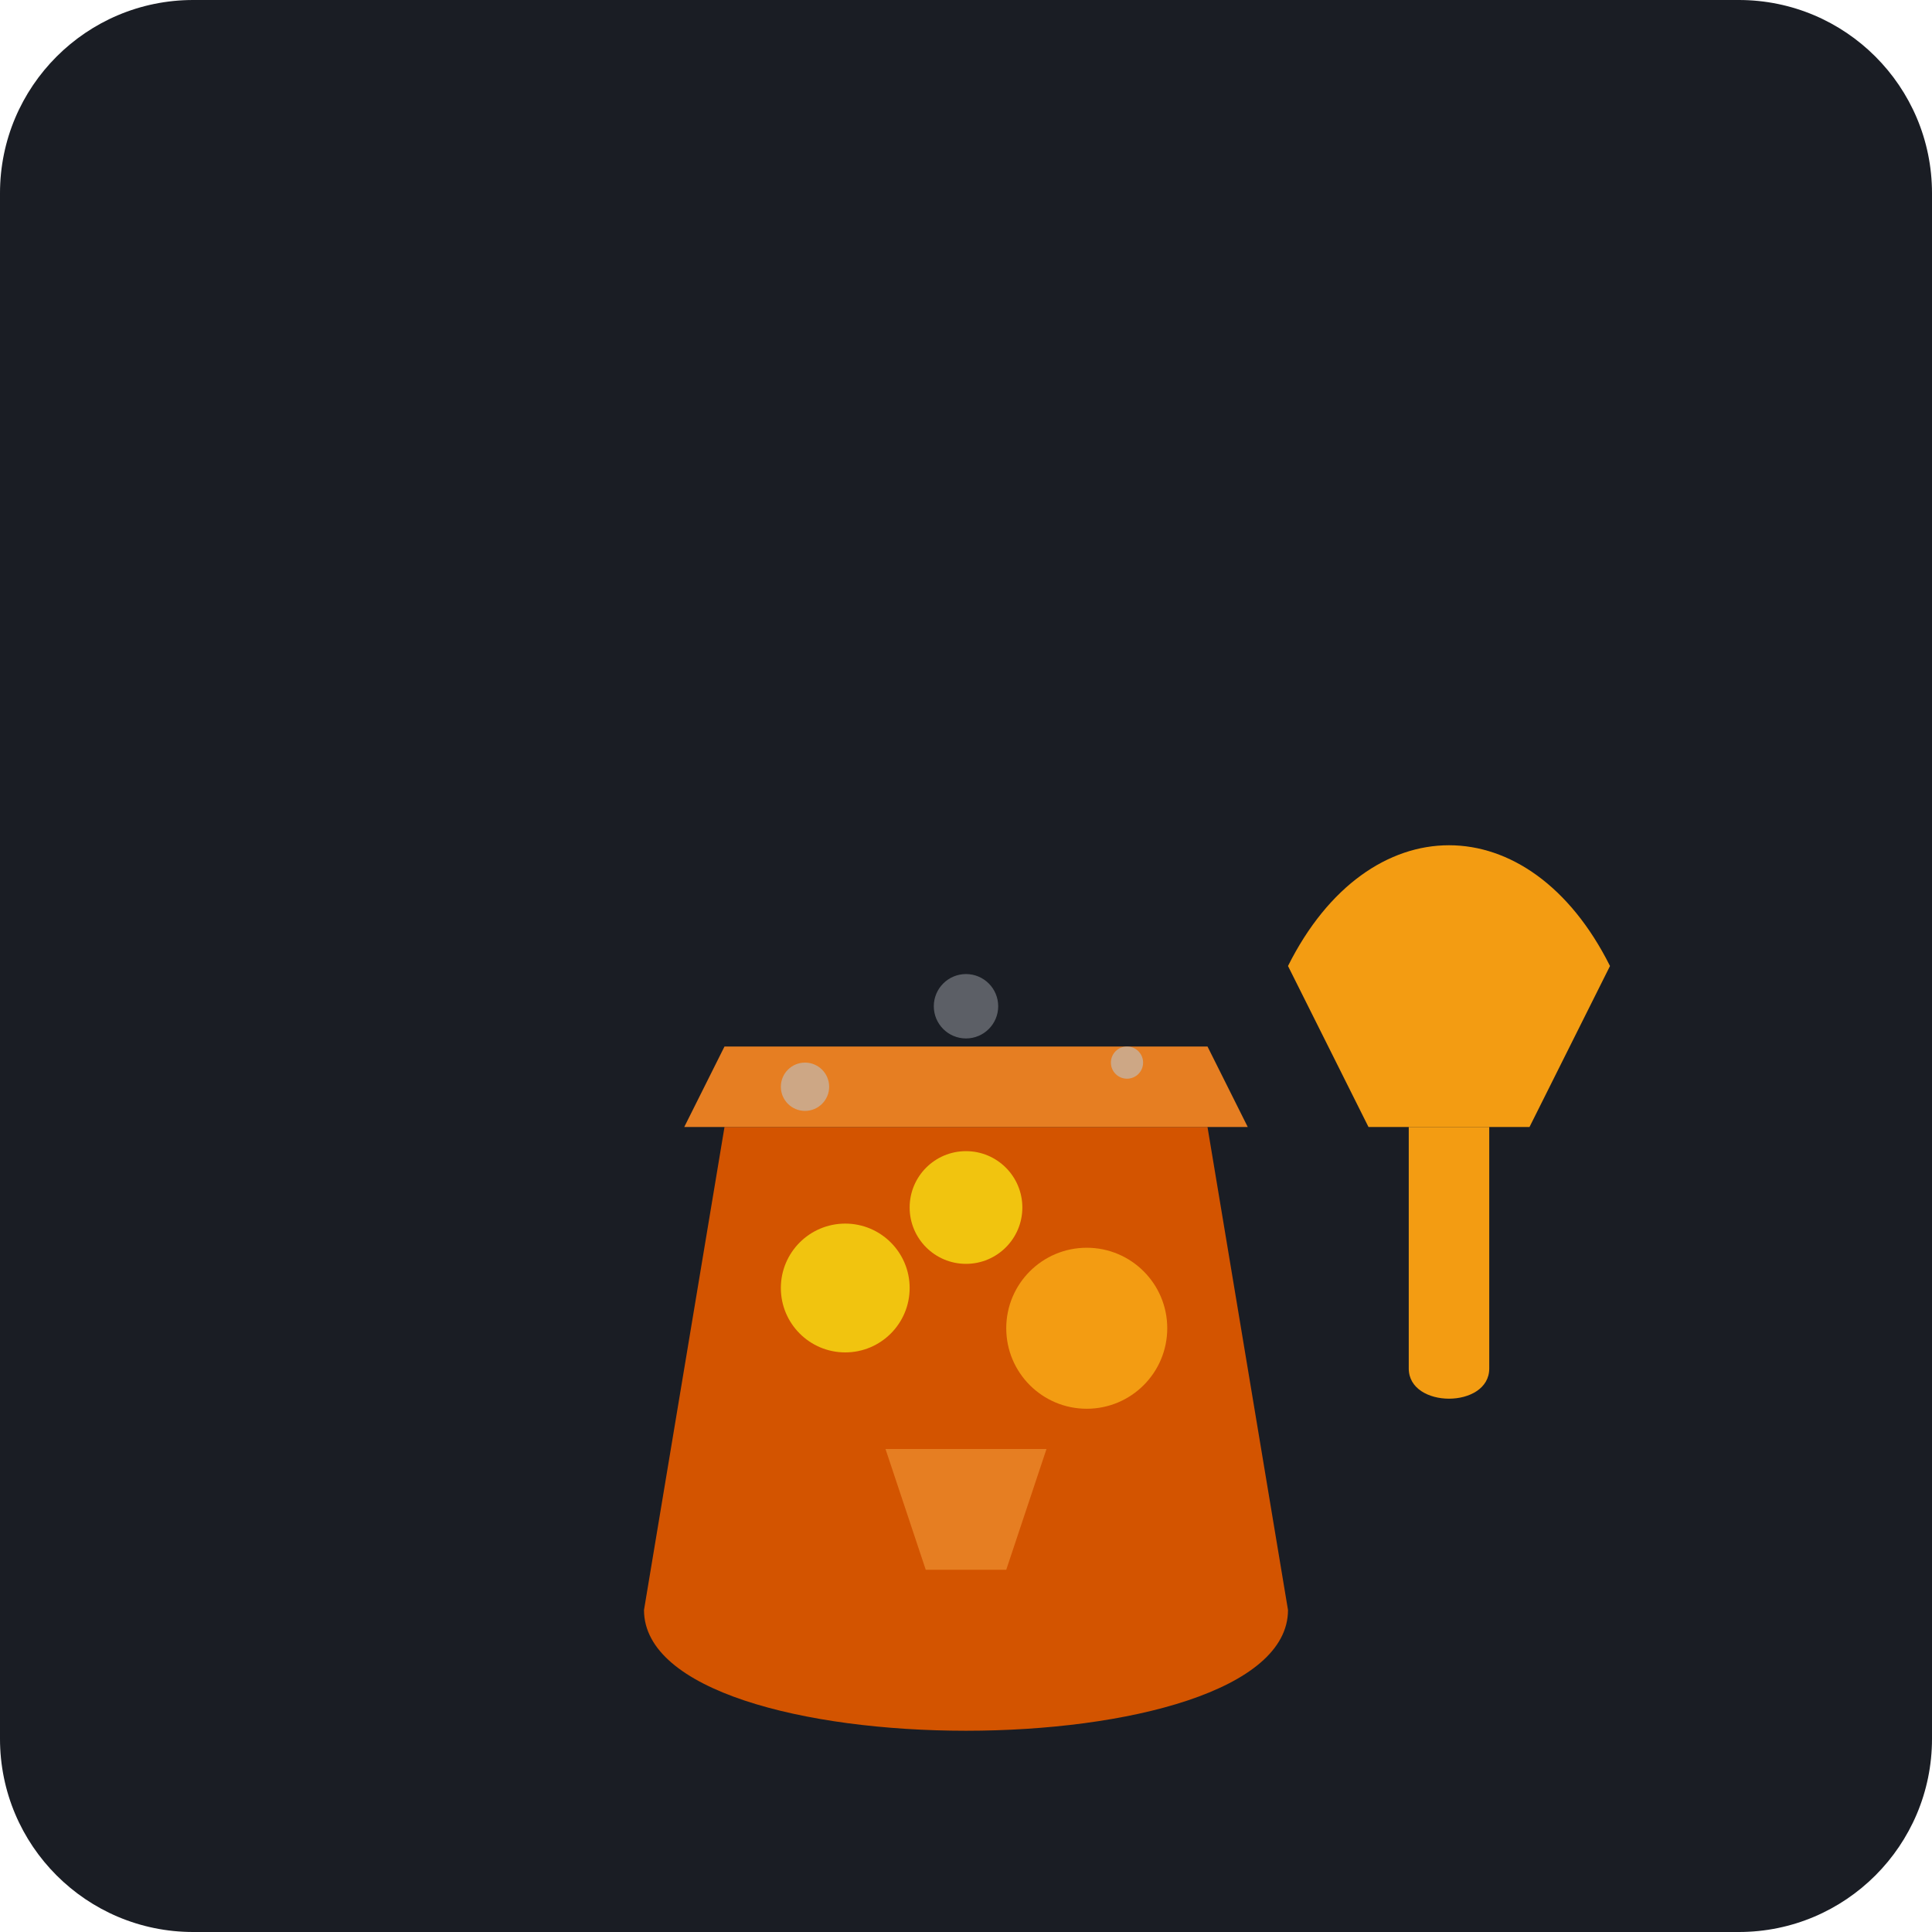
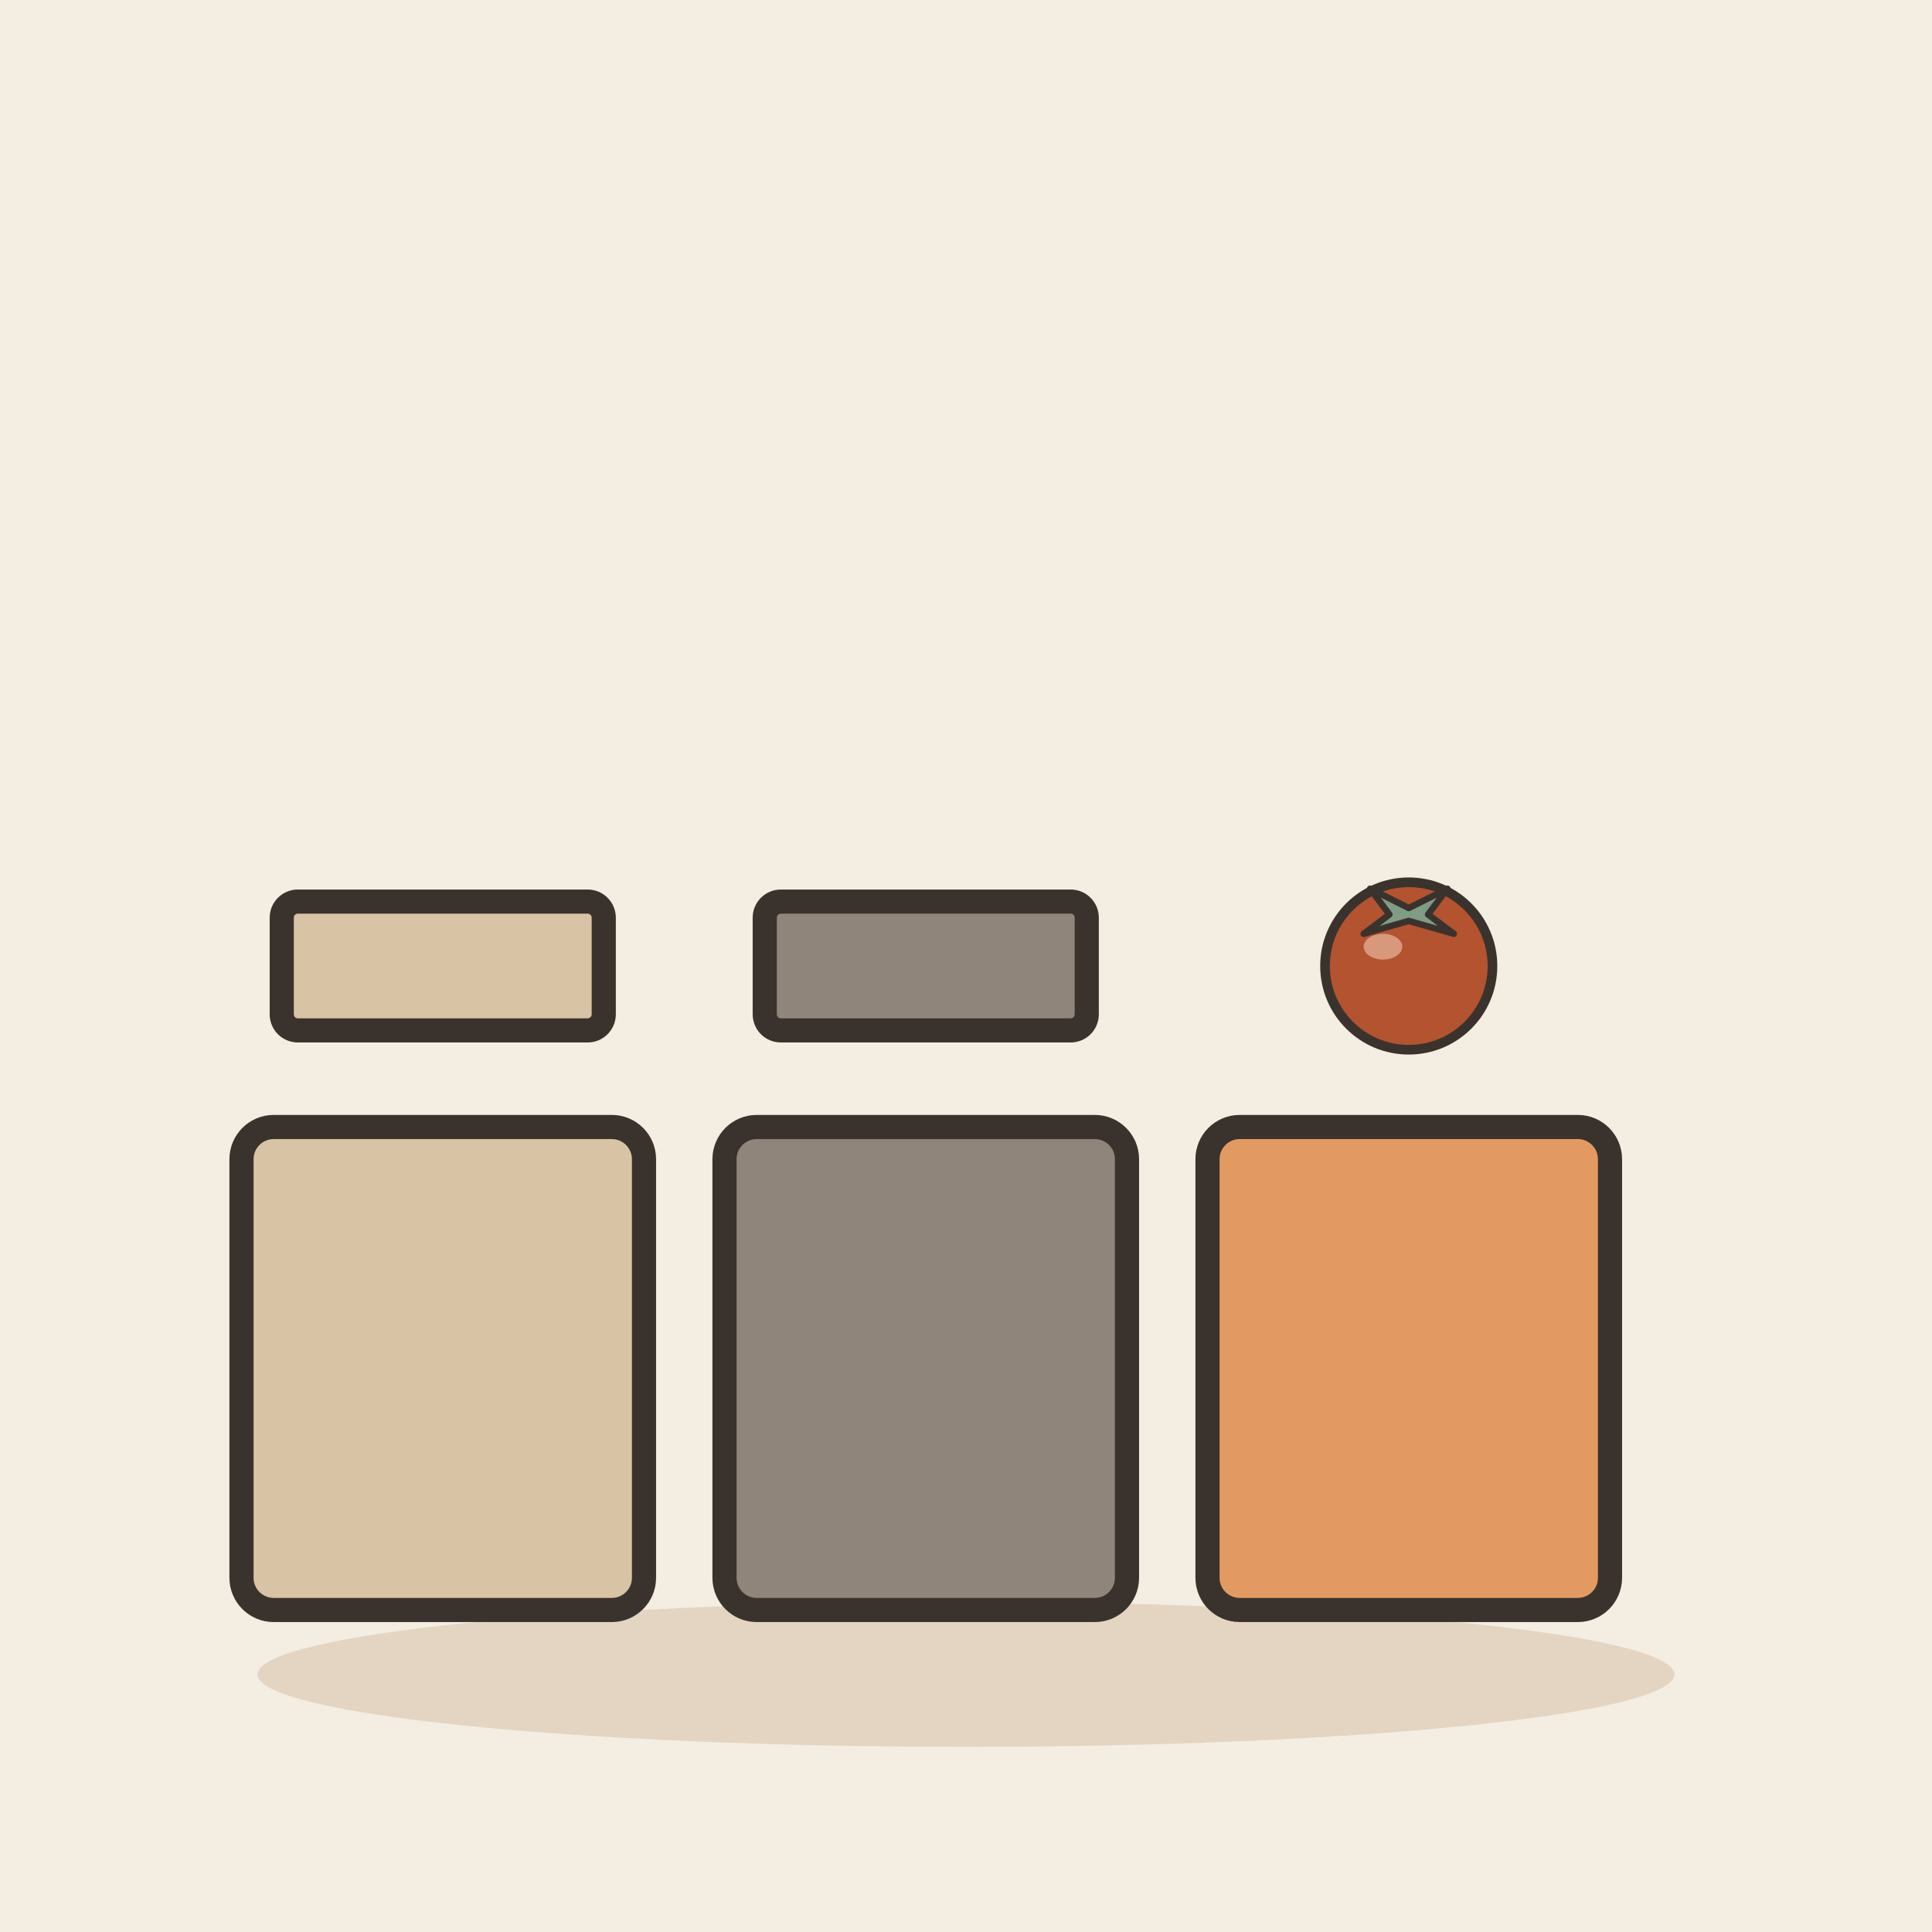
- <svg xmlns="http://www.w3.org/2000/svg" viewBox="0 0 240 240">
-   <rect width="240" height="240" rx="24" fill="#1A1D24" />
-   <g transform="translate(60, 60)">
-     <path d="M20 140 C 20 160, 100 160, 100 140 L 90 80 L 30 80 Z" fill="#D35400" />
-     <path d="M25 80 L 95 80 L 90 70 L 30 70 Z" fill="#E67E22" />
-     <circle cx="45" cy="100" r="8" fill="#F1C40F" />
-     <circle cx="75" cy="105" r="10" fill="#F39C12" />
-     <circle cx="60" cy="90" r="7" fill="#F1C40F" />
-     <path d="M50 120 L 70 120 L 65 135 L 55 135 Z" fill="#E67E22" />
-     <circle cx="40" cy="75" r="3" fill="#BDC3C7" opacity="0.6" />
-     <circle cx="80" cy="72" r="2" fill="#BDC3C7" opacity="0.6" />
-     <circle cx="60" cy="65" r="4" fill="#BDC3C7" opacity="0.4" />
-     <path d="M100 60 C 110 40, 130 40, 140 60 L 130 80 L 110 80 Z" fill="#F39C12" />
-     <path d="M115 80 L 115 110 C 115 115, 125 115, 125 110 L 125 80" fill="#F39C12" />
+ <svg xmlns="http://www.w3.org/2000/svg" viewBox="0 0 240 240" data-style="editorial">
+   <rect width="240" height="240" fill="#F4EDE2" />
+   <ellipse cx="120" cy="208" rx="88" ry="9" fill="#E3D5C1" />
+   <rect x="30" y="140" width="50" height="60" rx="4" fill="#D8C3A5" stroke="#3A332D" stroke-width="3" stroke-linecap="round" stroke-linejoin="round" />
+   <rect x="90" y="140" width="50" height="60" rx="4" fill="#8F857A" stroke="#3A332D" stroke-width="3" stroke-linecap="round" stroke-linejoin="round" />
+   <rect x="150" y="140" width="50" height="60" rx="4" fill="#E39A62" stroke="#3A332D" stroke-width="3" stroke-linecap="round" stroke-linejoin="round" />
+   <g transform="translate(55 120)">
+     <rect x="-20" y="-8" width="40" height="16" rx="2" fill="#D8C3A5" stroke="#3A332D" stroke-width="3" stroke-linecap="round" stroke-linejoin="round" />
+   </g>
+   <g transform="translate(115 120)">
+     <rect x="-20" y="-8" width="40" height="16" rx="2" fill="#8F857A" stroke="#3A332D" stroke-width="3" stroke-linecap="round" stroke-linejoin="round" />
+   </g>
+   <g transform="translate(175 120) scale(0.4 0.4)">
+     <circle cx="0" cy="0" r="26" fill="#B4532F" stroke="#3A332D" stroke-width="3" stroke-linecap="round" stroke-linejoin="round" />
+     <path d="M-12 -24L0 -18L12 -24L6 -16L14 -10L0 -14L-14 -10L-6 -16Z" fill="#7E9C86" stroke="#3A332D" stroke-width="2" stroke-linecap="round" stroke-linejoin="round" />
+     <ellipse cx="-8" cy="-6" rx="6" ry="4" fill="#F0C7AE" opacity="0.6" />
  </g>
</svg>
